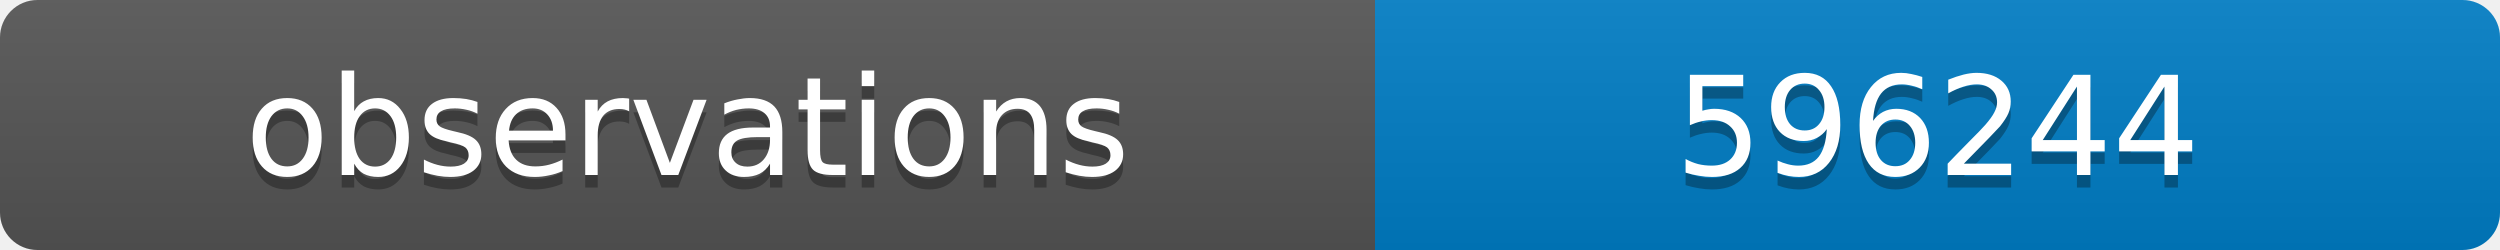
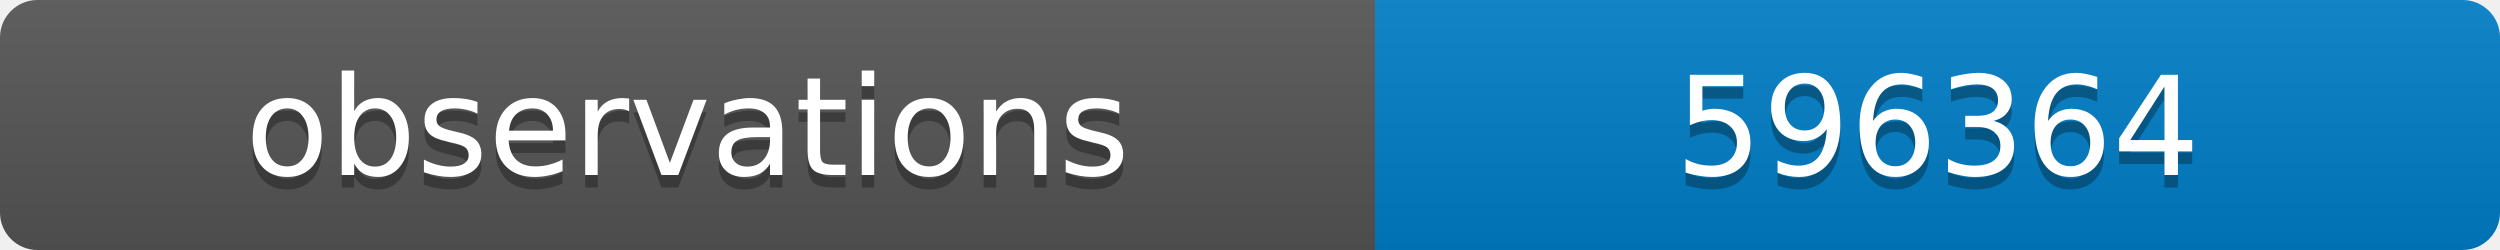
<svg xmlns="http://www.w3.org/2000/svg" width="200" height="20">
  <linearGradient id="b" x2="0" y2="100%">
    <stop offset="0" stop-color="#bbb" stop-opacity=".1" />
    <stop offset="1" stop-opacity=".1" />
  </linearGradient>
  <clipPath id="a">
    <rect width="200" height="20" rx="3" fill="#fff" />
  </clipPath>
  <g clip-path="url(#a)">
    <path fill="#555" d="M0 0h110v20H0z" />
    <path fill="#007ec6" d="M110 0h90v20H110z" />
    <path fill="url(#b)" d="M0 0h200v20H0z" />
  </g>
  <g fill="#fff" text-anchor="middle" font-family="DejaVu Sans,Verdana,Geneva,sans-serif" font-size="11">
    <text x="55" y="15" fill="#010101" fill-opacity=".3">observations</text>
    <text x="55" y="14">observations</text>
-     <text x="155" y="15" fill="#010101" fill-opacity=".3">596244</text>
-     <text x="155" y="14">596244</text>
+     <text x="155" y="15" fill="#010101" fill-opacity=".3">596364</text>
+     <text x="155" y="14">596364</text>
  </g>
</svg>
